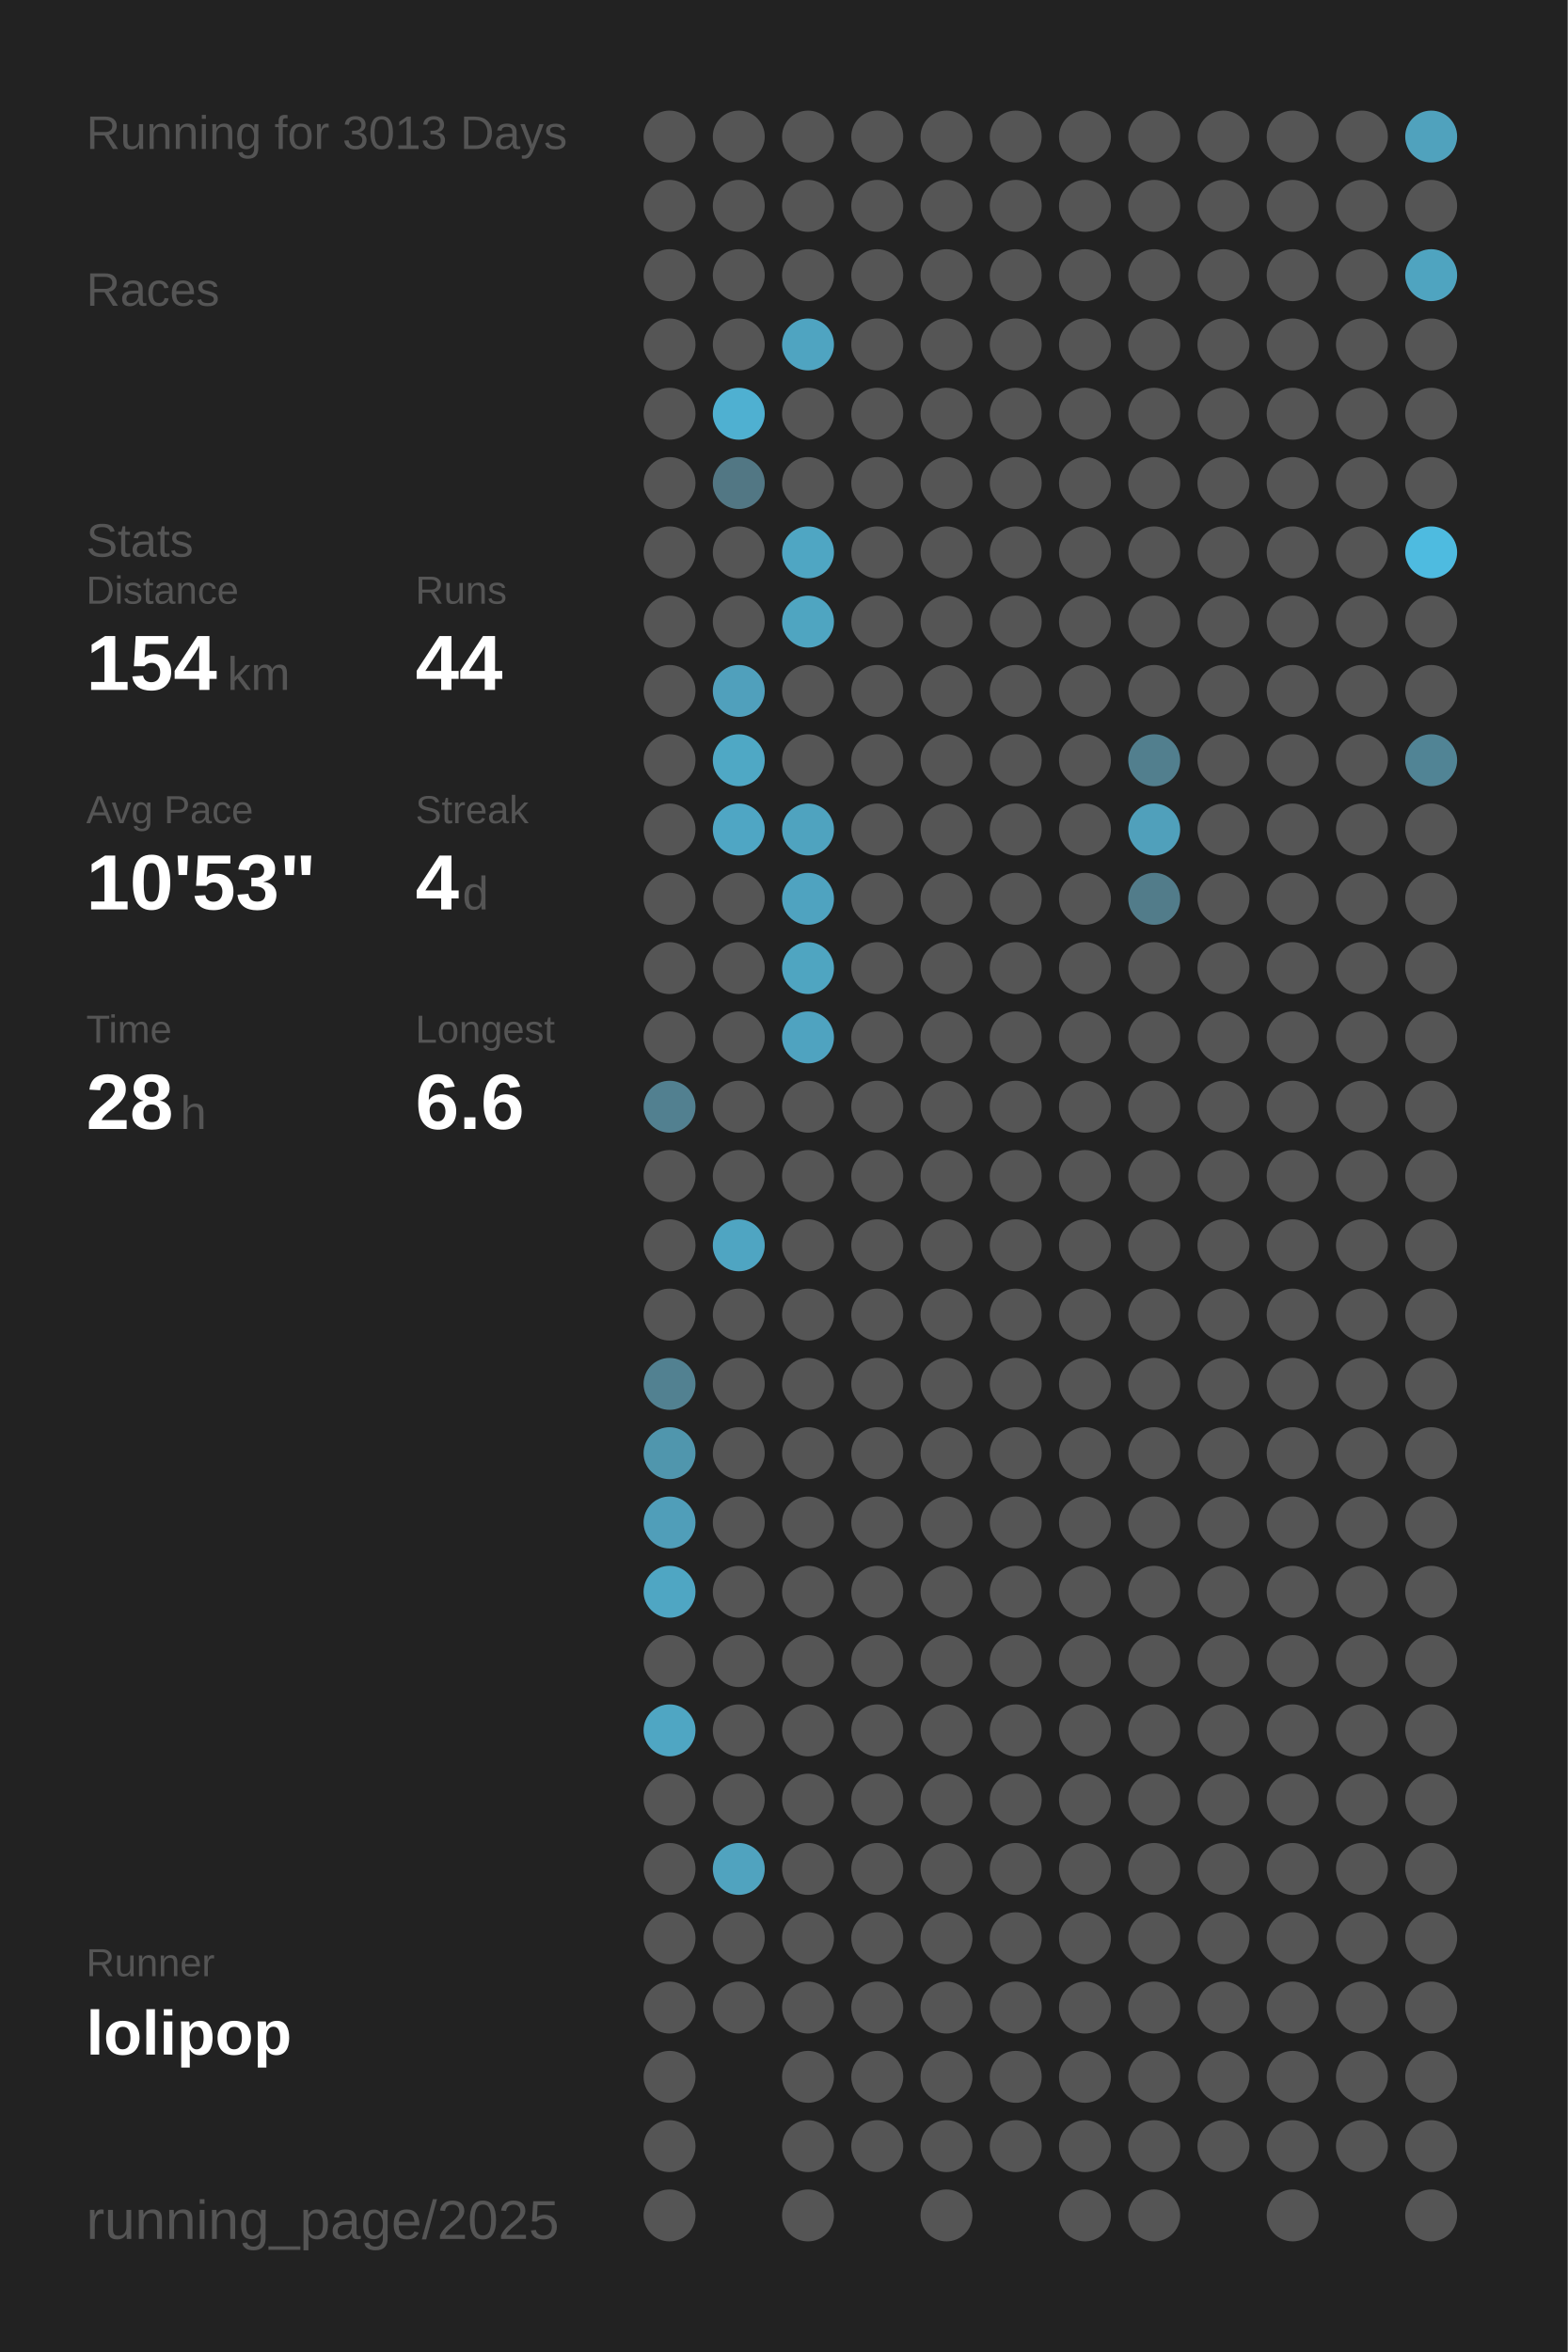
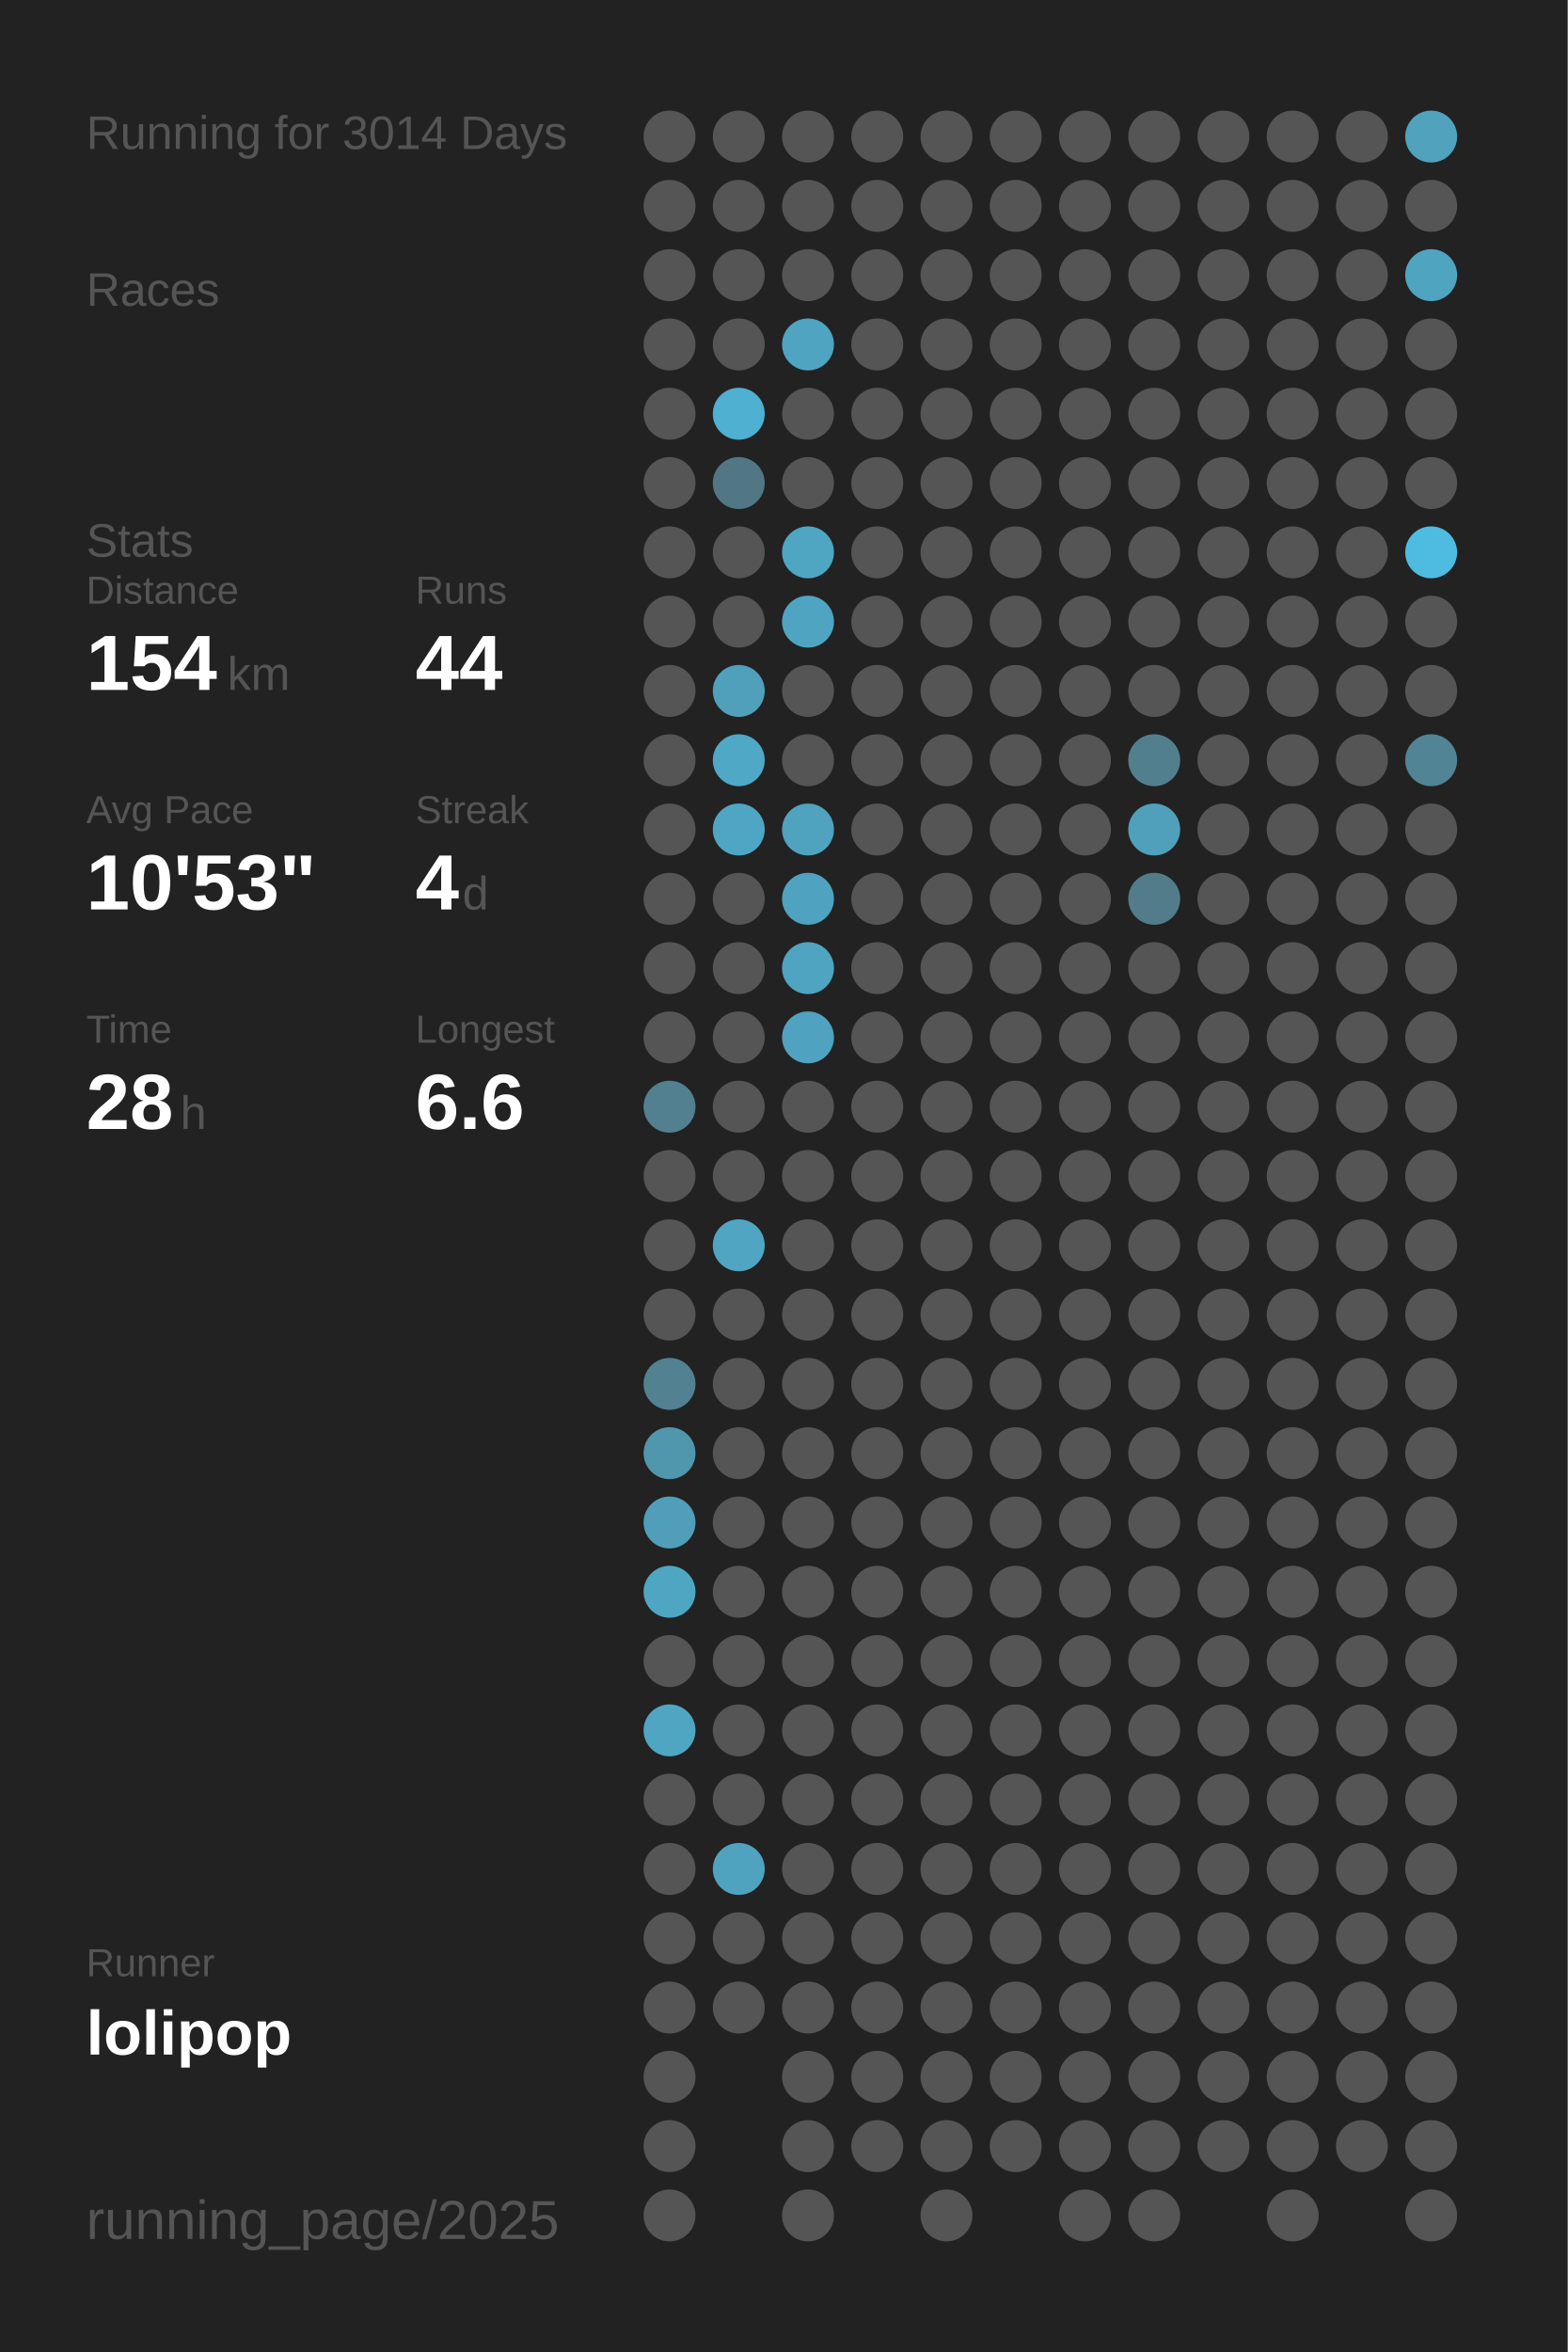
<svg xmlns="http://www.w3.org/2000/svg" baseProfile="full" height="300mm" version="1.1" viewBox="0,0,200,300" width="200mm">
  <defs />
  <rect fill="#222222" height="300" width="200" x="0" y="0" />
-   <text fill="#555555" style="font-size:6px; font-family:Arial;" x="11" y="19">Running for 3013 Days</text>
+   <text fill="#555555" style="font-size:6px; font-family:Arial;" x="11" y="19">Running for 3014 Days</text>
  <text fill="#555555" style="font-size:6px; font-family:Arial;" x="11" y="39">Races</text>
  <text fill="#555555" style="font-size:6px; font-family:Arial;" x="11" y="71">Stats</text>
  <text fill="#555555" style="font-size:5px; font-family:Arial;" x="11" y="77">Distance</text>
  <text fill="#FFFFFF" style="font-size:10px; font-family:Arial; font-weight:bold;" x="11" y="88">154</text>
  <text fill="#555555" style="font-size:6px; font-family:Arial;" x="29" y="88">km</text>
  <text fill="#555555" style="font-size:5px; font-family:Arial;" x="53" y="77">Runs</text>
  <text fill="#FFFFFF" style="font-size:10px; font-family:Arial; font-weight:bold;" x="53" y="88">44</text>
  <text fill="#555555" style="font-size:5px; font-family:Arial;" x="11" y="105">Avg Pace</text>
  <text fill="#FFFFFF" style="font-size:10px; font-family:Arial; font-weight:bold;" x="11" y="116">10'53"</text>
  <text fill="#555555" style="font-size:5px; font-family:Arial;" x="53" y="105">Streak</text>
  <text fill="#FFFFFF" style="font-size:10px; font-family:Arial; font-weight:bold;" x="53" y="116">4</text>
  <text fill="#555555" style="font-size:6px; font-family:Arial;" x="59" y="116">d</text>
  <text fill="#555555" style="font-size:5px; font-family:Arial;" x="11" y="133">Time</text>
  <text fill="#FFFFFF" style="font-size:10px; font-family:Arial; font-weight:bold;" x="11" y="144">28</text>
  <text fill="#555555" style="font-size:6px; font-family:Arial;" x="23" y="144">h</text>
  <text fill="#555555" style="font-size:5px; font-family:Arial;" x="53" y="133">Longest</text>
  <text fill="#FFFFFF" style="font-size:10px; font-family:Arial; font-weight:bold;" x="53" y="144">6.6</text>
  <text fill="#555555" style="font-size:5px; font-family:Arial;" x="11" y="252.065">Runner</text>
  <text fill="#FFFFFF" style="font-size:8px; font-family:Arial; font-weight:bold;" x="11" y="262.065">lolipop</text>
  <text fill="#555555" style="font-size:7px; font-family:Arial;" x="11" y="285.581">running_page/2025</text>
  <circle cx="85.417" cy="17.419" fill="#555555" r="3.312" />
  <circle cx="85.417" cy="26.258" fill="#555555" r="3.312" />
  <circle cx="85.417" cy="35.097" fill="#555555" r="3.312" />
  <circle cx="85.417" cy="43.935" fill="#555555" r="3.312" />
  <circle cx="85.417" cy="52.774" fill="#555555" r="3.312" />
  <circle cx="85.417" cy="61.613" fill="#555555" r="3.312" />
  <circle cx="85.417" cy="70.452" fill="#555555" r="3.312" />
  <circle cx="85.417" cy="79.29" fill="#555555" r="3.312" />
  <circle cx="85.417" cy="88.129" fill="#555555" r="3.312" />
  <circle cx="85.417" cy="96.968" fill="#555555" r="3.312" />
  <circle cx="85.417" cy="105.806" fill="#555555" r="3.312" />
  <circle cx="85.417" cy="114.645" fill="#555555" r="3.312" />
  <circle cx="85.417" cy="123.484" fill="#555555" r="3.312" />
  <circle cx="85.417" cy="132.323" fill="#555555" r="3.312" />
  <circle cx="85.417" cy="141.161" fill="#528090" r="3.312" />
  <circle cx="85.417" cy="150" fill="#555555" r="3.312" />
  <circle cx="85.417" cy="158.839" fill="#555555" r="3.312" />
  <circle cx="85.417" cy="167.677" fill="#555555" r="3.312" />
  <circle cx="85.417" cy="176.516" fill="#528191" r="3.312" />
  <circle cx="85.417" cy="185.355" fill="#5096ad" r="3.312" />
  <circle cx="85.417" cy="194.194" fill="#509eb9" r="3.312" />
  <circle cx="85.417" cy="203.032" fill="#4fa6c3" r="3.312" />
  <circle cx="85.417" cy="211.871" fill="#555555" r="3.312" />
  <circle cx="85.417" cy="220.71" fill="#4fa6c3" r="3.312" />
  <circle cx="85.417" cy="229.548" fill="#555555" r="3.312" />
  <circle cx="85.417" cy="238.387" fill="#555555" r="3.312" />
  <circle cx="85.417" cy="247.226" fill="#555555" r="3.312" />
  <circle cx="85.417" cy="256.065" fill="#555555" r="3.312" />
  <circle cx="85.417" cy="264.903" fill="#555555" r="3.312" />
  <circle cx="85.417" cy="273.742" fill="#555555" r="3.312" />
  <circle cx="85.417" cy="282.581" fill="#555555" r="3.312" />
  <circle cx="94.25" cy="17.419" fill="#555555" r="3.312" />
  <circle cx="94.25" cy="26.258" fill="#555555" r="3.312" />
  <circle cx="94.25" cy="35.097" fill="#555555" r="3.312" />
  <circle cx="94.25" cy="43.935" fill="#555555" r="3.312" />
  <circle cx="94.25" cy="52.774" fill="#4fb0d1" r="3.312" />
  <circle cx="94.25" cy="61.613" fill="#527784" r="3.312" />
  <circle cx="94.25" cy="70.452" fill="#555555" r="3.312" />
  <circle cx="94.25" cy="79.29" fill="#555555" r="3.312" />
  <circle cx="94.25" cy="88.129" fill="#50a0bc" r="3.312" />
  <circle cx="94.25" cy="96.968" fill="#4fa8c5" r="3.312" />
  <circle cx="94.25" cy="105.806" fill="#4fa6c4" r="3.312" />
  <circle cx="94.25" cy="114.645" fill="#555555" r="3.312" />
  <circle cx="94.25" cy="123.484" fill="#555555" r="3.312" />
  <circle cx="94.25" cy="132.323" fill="#555555" r="3.312" />
  <circle cx="94.25" cy="141.161" fill="#555555" r="3.312" />
  <circle cx="94.25" cy="150" fill="#555555" r="3.312" />
  <circle cx="94.25" cy="158.839" fill="#4fa5c2" r="3.312" />
  <circle cx="94.25" cy="167.677" fill="#555555" r="3.312" />
  <circle cx="94.25" cy="176.516" fill="#555555" r="3.312" />
  <circle cx="94.25" cy="185.355" fill="#555555" r="3.312" />
  <circle cx="94.25" cy="194.194" fill="#555555" r="3.312" />
  <circle cx="94.25" cy="203.032" fill="#555555" r="3.312" />
  <circle cx="94.25" cy="211.871" fill="#555555" r="3.312" />
  <circle cx="94.25" cy="220.71" fill="#555555" r="3.312" />
  <circle cx="94.25" cy="229.548" fill="#555555" r="3.312" />
  <circle cx="94.25" cy="238.387" fill="#50a3bf" r="3.312" />
  <circle cx="94.25" cy="247.226" fill="#555555" r="3.312" />
  <circle cx="94.25" cy="256.065" fill="#555555" r="3.312" />
  <circle cx="103.083" cy="17.419" fill="#555555" r="3.312" />
  <circle cx="103.083" cy="26.258" fill="#555555" r="3.312" />
  <circle cx="103.083" cy="35.097" fill="#555555" r="3.312" />
  <circle cx="103.083" cy="43.935" fill="#4fa4c1" r="3.312" />
  <circle cx="103.083" cy="52.774" fill="#555555" r="3.312" />
  <circle cx="103.083" cy="61.613" fill="#555555" r="3.312" />
  <circle cx="103.083" cy="70.452" fill="#4fa6c3" r="3.312" />
  <circle cx="103.083" cy="79.29" fill="#4fa5c1" r="3.312" />
  <circle cx="103.083" cy="88.129" fill="#555555" r="3.312" />
  <circle cx="103.083" cy="96.968" fill="#555555" r="3.312" />
  <circle cx="103.083" cy="105.806" fill="#4fa3bf" r="3.312" />
  <circle cx="103.083" cy="114.645" fill="#4fa3c0" r="3.312" />
  <circle cx="103.083" cy="123.484" fill="#4fa5c1" r="3.312" />
  <circle cx="103.083" cy="132.323" fill="#4fa3c0" r="3.312" />
  <circle cx="103.083" cy="141.161" fill="#555555" r="3.312" />
  <circle cx="103.083" cy="150" fill="#555555" r="3.312" />
  <circle cx="103.083" cy="158.839" fill="#555555" r="3.312" />
  <circle cx="103.083" cy="167.677" fill="#555555" r="3.312" />
  <circle cx="103.083" cy="176.516" fill="#555555" r="3.312" />
  <circle cx="103.083" cy="185.355" fill="#555555" r="3.312" />
  <circle cx="103.083" cy="194.194" fill="#555555" r="3.312" />
  <circle cx="103.083" cy="203.032" fill="#555555" r="3.312" />
  <circle cx="103.083" cy="211.871" fill="#555555" r="3.312" />
  <circle cx="103.083" cy="220.71" fill="#555555" r="3.312" />
  <circle cx="103.083" cy="229.548" fill="#555555" r="3.312" />
  <circle cx="103.083" cy="238.387" fill="#555555" r="3.312" />
  <circle cx="103.083" cy="247.226" fill="#555555" r="3.312" />
  <circle cx="103.083" cy="256.065" fill="#555555" r="3.312" />
  <circle cx="103.083" cy="264.903" fill="#555555" r="3.312" />
  <circle cx="103.083" cy="273.742" fill="#555555" r="3.312" />
  <circle cx="103.083" cy="282.581" fill="#555555" r="3.312" />
  <circle cx="111.917" cy="17.419" fill="#555555" r="3.312" />
  <circle cx="111.917" cy="26.258" fill="#555555" r="3.312" />
  <circle cx="111.917" cy="35.097" fill="#555555" r="3.312" />
  <circle cx="111.917" cy="43.935" fill="#555555" r="3.312" />
  <circle cx="111.917" cy="52.774" fill="#555555" r="3.312" />
  <circle cx="111.917" cy="61.613" fill="#555555" r="3.312" />
  <circle cx="111.917" cy="70.452" fill="#555555" r="3.312" />
  <circle cx="111.917" cy="79.29" fill="#555555" r="3.312" />
  <circle cx="111.917" cy="88.129" fill="#555555" r="3.312" />
  <circle cx="111.917" cy="96.968" fill="#555555" r="3.312" />
  <circle cx="111.917" cy="105.806" fill="#555555" r="3.312" />
  <circle cx="111.917" cy="114.645" fill="#555555" r="3.312" />
  <circle cx="111.917" cy="123.484" fill="#555555" r="3.312" />
  <circle cx="111.917" cy="132.323" fill="#555555" r="3.312" />
  <circle cx="111.917" cy="141.161" fill="#555555" r="3.312" />
  <circle cx="111.917" cy="150" fill="#555555" r="3.312" />
  <circle cx="111.917" cy="158.839" fill="#555555" r="3.312" />
  <circle cx="111.917" cy="167.677" fill="#555555" r="3.312" />
  <circle cx="111.917" cy="176.516" fill="#555555" r="3.312" />
  <circle cx="111.917" cy="185.355" fill="#555555" r="3.312" />
  <circle cx="111.917" cy="194.194" fill="#555555" r="3.312" />
  <circle cx="111.917" cy="203.032" fill="#555555" r="3.312" />
  <circle cx="111.917" cy="211.871" fill="#555555" r="3.312" />
  <circle cx="111.917" cy="220.71" fill="#555555" r="3.312" />
  <circle cx="111.917" cy="229.548" fill="#555555" r="3.312" />
  <circle cx="111.917" cy="238.387" fill="#555555" r="3.312" />
  <circle cx="111.917" cy="247.226" fill="#555555" r="3.312" />
  <circle cx="111.917" cy="256.065" fill="#555555" r="3.312" />
  <circle cx="111.917" cy="264.903" fill="#555555" r="3.312" />
  <circle cx="111.917" cy="273.742" fill="#555555" r="3.312" />
  <circle cx="120.75" cy="17.419" fill="#555555" r="3.312" />
  <circle cx="120.75" cy="26.258" fill="#555555" r="3.312" />
  <circle cx="120.75" cy="35.097" fill="#555555" r="3.312" />
  <circle cx="120.75" cy="43.935" fill="#555555" r="3.312" />
  <circle cx="120.75" cy="52.774" fill="#555555" r="3.312" />
  <circle cx="120.75" cy="61.613" fill="#555555" r="3.312" />
  <circle cx="120.75" cy="70.452" fill="#555555" r="3.312" />
  <circle cx="120.75" cy="79.29" fill="#555555" r="3.312" />
  <circle cx="120.75" cy="88.129" fill="#555555" r="3.312" />
  <circle cx="120.75" cy="96.968" fill="#555555" r="3.312" />
  <circle cx="120.75" cy="105.806" fill="#555555" r="3.312" />
  <circle cx="120.75" cy="114.645" fill="#555555" r="3.312" />
  <circle cx="120.75" cy="123.484" fill="#555555" r="3.312" />
  <circle cx="120.75" cy="132.323" fill="#555555" r="3.312" />
  <circle cx="120.75" cy="141.161" fill="#555555" r="3.312" />
  <circle cx="120.75" cy="150" fill="#555555" r="3.312" />
  <circle cx="120.75" cy="158.839" fill="#555555" r="3.312" />
  <circle cx="120.75" cy="167.677" fill="#555555" r="3.312" />
  <circle cx="120.75" cy="176.516" fill="#555555" r="3.312" />
  <circle cx="120.75" cy="185.355" fill="#555555" r="3.312" />
  <circle cx="120.75" cy="194.194" fill="#555555" r="3.312" />
  <circle cx="120.75" cy="203.032" fill="#555555" r="3.312" />
  <circle cx="120.75" cy="211.871" fill="#555555" r="3.312" />
  <circle cx="120.75" cy="220.71" fill="#555555" r="3.312" />
  <circle cx="120.75" cy="229.548" fill="#555555" r="3.312" />
  <circle cx="120.75" cy="238.387" fill="#555555" r="3.312" />
  <circle cx="120.75" cy="247.226" fill="#555555" r="3.312" />
  <circle cx="120.75" cy="256.065" fill="#555555" r="3.312" />
  <circle cx="120.75" cy="264.903" fill="#555555" r="3.312" />
  <circle cx="120.75" cy="273.742" fill="#555555" r="3.312" />
  <circle cx="120.75" cy="282.581" fill="#555555" r="3.312" />
  <circle cx="129.583" cy="17.419" fill="#555555" r="3.312" />
  <circle cx="129.583" cy="26.258" fill="#555555" r="3.312" />
  <circle cx="129.583" cy="35.097" fill="#555555" r="3.312" />
  <circle cx="129.583" cy="43.935" fill="#555555" r="3.312" />
  <circle cx="129.583" cy="52.774" fill="#555555" r="3.312" />
  <circle cx="129.583" cy="61.613" fill="#555555" r="3.312" />
  <circle cx="129.583" cy="70.452" fill="#555555" r="3.312" />
  <circle cx="129.583" cy="79.29" fill="#555555" r="3.312" />
  <circle cx="129.583" cy="88.129" fill="#555555" r="3.312" />
  <circle cx="129.583" cy="96.968" fill="#555555" r="3.312" />
  <circle cx="129.583" cy="105.806" fill="#555555" r="3.312" />
  <circle cx="129.583" cy="114.645" fill="#555555" r="3.312" />
  <circle cx="129.583" cy="123.484" fill="#555555" r="3.312" />
  <circle cx="129.583" cy="132.323" fill="#555555" r="3.312" />
  <circle cx="129.583" cy="141.161" fill="#555555" r="3.312" />
  <circle cx="129.583" cy="150" fill="#555555" r="3.312" />
  <circle cx="129.583" cy="158.839" fill="#555555" r="3.312" />
  <circle cx="129.583" cy="167.677" fill="#555555" r="3.312" />
  <circle cx="129.583" cy="176.516" fill="#555555" r="3.312" />
  <circle cx="129.583" cy="185.355" fill="#555555" r="3.312" />
  <circle cx="129.583" cy="194.194" fill="#555555" r="3.312" />
  <circle cx="129.583" cy="203.032" fill="#555555" r="3.312" />
  <circle cx="129.583" cy="211.871" fill="#555555" r="3.312" />
  <circle cx="129.583" cy="220.71" fill="#555555" r="3.312" />
  <circle cx="129.583" cy="229.548" fill="#555555" r="3.312" />
  <circle cx="129.583" cy="238.387" fill="#555555" r="3.312" />
  <circle cx="129.583" cy="247.226" fill="#555555" r="3.312" />
  <circle cx="129.583" cy="256.065" fill="#555555" r="3.312" />
  <circle cx="129.583" cy="264.903" fill="#555555" r="3.312" />
  <circle cx="129.583" cy="273.742" fill="#555555" r="3.312" />
  <circle cx="138.417" cy="17.419" fill="#555555" r="3.312" />
  <circle cx="138.417" cy="26.258" fill="#555555" r="3.312" />
  <circle cx="138.417" cy="35.097" fill="#555555" r="3.312" />
  <circle cx="138.417" cy="43.935" fill="#555555" r="3.312" />
  <circle cx="138.417" cy="52.774" fill="#555555" r="3.312" />
  <circle cx="138.417" cy="61.613" fill="#555555" r="3.312" />
  <circle cx="138.417" cy="70.452" fill="#555555" r="3.312" />
  <circle cx="138.417" cy="79.29" fill="#555555" r="3.312" />
  <circle cx="138.417" cy="88.129" fill="#555555" r="3.312" />
  <circle cx="138.417" cy="96.968" fill="#555555" r="3.312" />
  <circle cx="138.417" cy="105.806" fill="#555555" r="3.312" />
  <circle cx="138.417" cy="114.645" fill="#555555" r="3.312" />
  <circle cx="138.417" cy="123.484" fill="#555555" r="3.312" />
  <circle cx="138.417" cy="132.323" fill="#555555" r="3.312" />
  <circle cx="138.417" cy="141.161" fill="#555555" r="3.312" />
  <circle cx="138.417" cy="150" fill="#555555" r="3.312" />
  <circle cx="138.417" cy="158.839" fill="#555555" r="3.312" />
  <circle cx="138.417" cy="167.677" fill="#555555" r="3.312" />
  <circle cx="138.417" cy="176.516" fill="#555555" r="3.312" />
  <circle cx="138.417" cy="185.355" fill="#555555" r="3.312" />
  <circle cx="138.417" cy="194.194" fill="#555555" r="3.312" />
  <circle cx="138.417" cy="203.032" fill="#555555" r="3.312" />
  <circle cx="138.417" cy="211.871" fill="#555555" r="3.312" />
  <circle cx="138.417" cy="220.71" fill="#555555" r="3.312" />
  <circle cx="138.417" cy="229.548" fill="#555555" r="3.312" />
  <circle cx="138.417" cy="238.387" fill="#555555" r="3.312" />
  <circle cx="138.417" cy="247.226" fill="#555555" r="3.312" />
  <circle cx="138.417" cy="256.065" fill="#555555" r="3.312" />
  <circle cx="138.417" cy="264.903" fill="#555555" r="3.312" />
  <circle cx="138.417" cy="273.742" fill="#555555" r="3.312" />
  <circle cx="138.417" cy="282.581" fill="#555555" r="3.312" />
  <circle cx="147.25" cy="17.419" fill="#555555" r="3.312" />
  <circle cx="147.25" cy="26.258" fill="#555555" r="3.312" />
  <circle cx="147.25" cy="35.097" fill="#555555" r="3.312" />
  <circle cx="147.25" cy="43.935" fill="#555555" r="3.312" />
  <circle cx="147.25" cy="52.774" fill="#555555" r="3.312" />
  <circle cx="147.25" cy="61.613" fill="#555555" r="3.312" />
  <circle cx="147.25" cy="70.452" fill="#555555" r="3.312" />
  <circle cx="147.25" cy="79.29" fill="#555555" r="3.312" />
  <circle cx="147.25" cy="88.129" fill="#555555" r="3.312" />
  <circle cx="147.25" cy="96.968" fill="#527f8e" r="3.312" />
  <circle cx="147.25" cy="105.806" fill="#50a0bb" r="3.312" />
  <circle cx="147.25" cy="114.645" fill="#527c8a" r="3.312" />
  <circle cx="147.25" cy="123.484" fill="#555555" r="3.312" />
  <circle cx="147.25" cy="132.323" fill="#555555" r="3.312" />
  <circle cx="147.25" cy="141.161" fill="#555555" r="3.312" />
  <circle cx="147.25" cy="150" fill="#555555" r="3.312" />
  <circle cx="147.25" cy="158.839" fill="#555555" r="3.312" />
  <circle cx="147.25" cy="167.677" fill="#555555" r="3.312" />
  <circle cx="147.25" cy="176.516" fill="#555555" r="3.312" />
  <circle cx="147.25" cy="185.355" fill="#555555" r="3.312" />
  <circle cx="147.25" cy="194.194" fill="#555555" r="3.312" />
  <circle cx="147.25" cy="203.032" fill="#555555" r="3.312" />
  <circle cx="147.25" cy="211.871" fill="#555555" r="3.312" />
  <circle cx="147.25" cy="220.71" fill="#555555" r="3.312" />
  <circle cx="147.25" cy="229.548" fill="#555555" r="3.312" />
  <circle cx="147.25" cy="238.387" fill="#555555" r="3.312" />
  <circle cx="147.25" cy="247.226" fill="#555555" r="3.312" />
  <circle cx="147.25" cy="256.065" fill="#555555" r="3.312" />
  <circle cx="147.25" cy="264.903" fill="#555555" r="3.312" />
  <circle cx="147.25" cy="273.742" fill="#555555" r="3.312" />
  <circle cx="147.25" cy="282.581" fill="#555555" r="3.312" />
  <circle cx="156.083" cy="17.419" fill="#555555" r="3.312" />
  <circle cx="156.083" cy="26.258" fill="#555555" r="3.312" />
  <circle cx="156.083" cy="35.097" fill="#555555" r="3.312" />
  <circle cx="156.083" cy="43.935" fill="#555555" r="3.312" />
  <circle cx="156.083" cy="52.774" fill="#555555" r="3.312" />
  <circle cx="156.083" cy="61.613" fill="#555555" r="3.312" />
  <circle cx="156.083" cy="70.452" fill="#555555" r="3.312" />
  <circle cx="156.083" cy="79.29" fill="#555555" r="3.312" />
  <circle cx="156.083" cy="88.129" fill="#555555" r="3.312" />
  <circle cx="156.083" cy="96.968" fill="#555555" r="3.312" />
  <circle cx="156.083" cy="105.806" fill="#555555" r="3.312" />
  <circle cx="156.083" cy="114.645" fill="#555555" r="3.312" />
  <circle cx="156.083" cy="123.484" fill="#555555" r="3.312" />
  <circle cx="156.083" cy="132.323" fill="#555555" r="3.312" />
  <circle cx="156.083" cy="141.161" fill="#555555" r="3.312" />
  <circle cx="156.083" cy="150" fill="#555555" r="3.312" />
  <circle cx="156.083" cy="158.839" fill="#555555" r="3.312" />
  <circle cx="156.083" cy="167.677" fill="#555555" r="3.312" />
  <circle cx="156.083" cy="176.516" fill="#555555" r="3.312" />
  <circle cx="156.083" cy="185.355" fill="#555555" r="3.312" />
  <circle cx="156.083" cy="194.194" fill="#555555" r="3.312" />
  <circle cx="156.083" cy="203.032" fill="#555555" r="3.312" />
  <circle cx="156.083" cy="211.871" fill="#555555" r="3.312" />
  <circle cx="156.083" cy="220.71" fill="#555555" r="3.312" />
  <circle cx="156.083" cy="229.548" fill="#555555" r="3.312" />
  <circle cx="156.083" cy="238.387" fill="#555555" r="3.312" />
  <circle cx="156.083" cy="247.226" fill="#555555" r="3.312" />
  <circle cx="156.083" cy="256.065" fill="#555555" r="3.312" />
  <circle cx="156.083" cy="264.903" fill="#555555" r="3.312" />
  <circle cx="156.083" cy="273.742" fill="#555555" r="3.312" />
  <circle cx="164.917" cy="17.419" fill="#555555" r="3.312" />
  <circle cx="164.917" cy="26.258" fill="#555555" r="3.312" />
  <circle cx="164.917" cy="35.097" fill="#555555" r="3.312" />
  <circle cx="164.917" cy="43.935" fill="#555555" r="3.312" />
  <circle cx="164.917" cy="52.774" fill="#555555" r="3.312" />
  <circle cx="164.917" cy="61.613" fill="#555555" r="3.312" />
  <circle cx="164.917" cy="70.452" fill="#555555" r="3.312" />
  <circle cx="164.917" cy="79.29" fill="#555555" r="3.312" />
  <circle cx="164.917" cy="88.129" fill="#555555" r="3.312" />
  <circle cx="164.917" cy="96.968" fill="#555555" r="3.312" />
  <circle cx="164.917" cy="105.806" fill="#555555" r="3.312" />
  <circle cx="164.917" cy="114.645" fill="#555555" r="3.312" />
  <circle cx="164.917" cy="123.484" fill="#555555" r="3.312" />
  <circle cx="164.917" cy="132.323" fill="#555555" r="3.312" />
  <circle cx="164.917" cy="141.161" fill="#555555" r="3.312" />
  <circle cx="164.917" cy="150" fill="#555555" r="3.312" />
  <circle cx="164.917" cy="158.839" fill="#555555" r="3.312" />
  <circle cx="164.917" cy="167.677" fill="#555555" r="3.312" />
  <circle cx="164.917" cy="176.516" fill="#555555" r="3.312" />
  <circle cx="164.917" cy="185.355" fill="#555555" r="3.312" />
  <circle cx="164.917" cy="194.194" fill="#555555" r="3.312" />
  <circle cx="164.917" cy="203.032" fill="#555555" r="3.312" />
  <circle cx="164.917" cy="211.871" fill="#555555" r="3.312" />
  <circle cx="164.917" cy="220.71" fill="#555555" r="3.312" />
  <circle cx="164.917" cy="229.548" fill="#555555" r="3.312" />
  <circle cx="164.917" cy="238.387" fill="#555555" r="3.312" />
  <circle cx="164.917" cy="247.226" fill="#555555" r="3.312" />
  <circle cx="164.917" cy="256.065" fill="#555555" r="3.312" />
  <circle cx="164.917" cy="264.903" fill="#555555" r="3.312" />
  <circle cx="164.917" cy="273.742" fill="#555555" r="3.312" />
  <circle cx="164.917" cy="282.581" fill="#555555" r="3.312" />
  <circle cx="173.75" cy="17.419" fill="#555555" r="3.312" />
  <circle cx="173.75" cy="26.258" fill="#555555" r="3.312" />
  <circle cx="173.75" cy="35.097" fill="#555555" r="3.312" />
  <circle cx="173.75" cy="43.935" fill="#555555" r="3.312" />
  <circle cx="173.75" cy="52.774" fill="#555555" r="3.312" />
  <circle cx="173.75" cy="61.613" fill="#555555" r="3.312" />
  <circle cx="173.75" cy="70.452" fill="#555555" r="3.312" />
  <circle cx="173.75" cy="79.29" fill="#555555" r="3.312" />
  <circle cx="173.75" cy="88.129" fill="#555555" r="3.312" />
  <circle cx="173.75" cy="96.968" fill="#555555" r="3.312" />
  <circle cx="173.75" cy="105.806" fill="#555555" r="3.312" />
  <circle cx="173.75" cy="114.645" fill="#555555" r="3.312" />
  <circle cx="173.75" cy="123.484" fill="#555555" r="3.312" />
  <circle cx="173.75" cy="132.323" fill="#555555" r="3.312" />
  <circle cx="173.75" cy="141.161" fill="#555555" r="3.312" />
  <circle cx="173.75" cy="150" fill="#555555" r="3.312" />
  <circle cx="173.75" cy="158.839" fill="#555555" r="3.312" />
  <circle cx="173.75" cy="167.677" fill="#555555" r="3.312" />
  <circle cx="173.75" cy="176.516" fill="#555555" r="3.312" />
  <circle cx="173.75" cy="185.355" fill="#555555" r="3.312" />
  <circle cx="173.75" cy="194.194" fill="#555555" r="3.312" />
  <circle cx="173.75" cy="203.032" fill="#555555" r="3.312" />
  <circle cx="173.75" cy="211.871" fill="#555555" r="3.312" />
  <circle cx="173.75" cy="220.71" fill="#555555" r="3.312" />
  <circle cx="173.75" cy="229.548" fill="#555555" r="3.312" />
  <circle cx="173.75" cy="238.387" fill="#555555" r="3.312" />
  <circle cx="173.75" cy="247.226" fill="#555555" r="3.312" />
  <circle cx="173.75" cy="256.065" fill="#555555" r="3.312" />
  <circle cx="173.75" cy="264.903" fill="#555555" r="3.312" />
  <circle cx="173.75" cy="273.742" fill="#555555" r="3.312" />
  <circle cx="182.583" cy="17.419" fill="#50a2bd" r="3.312" />
  <circle cx="182.583" cy="26.258" fill="#555555" r="3.312" />
  <circle cx="182.583" cy="35.097" fill="#4fa4c0" r="3.312" />
  <circle cx="182.583" cy="43.935" fill="#555555" r="3.312" />
  <circle cx="182.583" cy="52.774" fill="#555555" r="3.312" />
  <circle cx="182.583" cy="61.613" fill="#555555" r="3.312" />
  <circle cx="182.583" cy="70.452" fill="#4ebbe0" r="3.312" />
  <circle cx="182.583" cy="79.29" fill="#555555" r="3.312" />
  <circle cx="182.583" cy="88.129" fill="#555555" r="3.312" />
  <circle cx="182.583" cy="96.968" fill="#518495" r="3.312" />
  <circle cx="182.583" cy="105.806" fill="#555555" r="3.312" />
  <circle cx="182.583" cy="114.645" fill="#555555" r="3.312" />
  <circle cx="182.583" cy="123.484" fill="#555555" r="3.312" />
  <circle cx="182.583" cy="132.323" fill="#555555" r="3.312" />
  <circle cx="182.583" cy="141.161" fill="#555555" r="3.312" />
  <circle cx="182.583" cy="150" fill="#555555" r="3.312" />
  <circle cx="182.583" cy="158.839" fill="#555555" r="3.312" />
  <circle cx="182.583" cy="167.677" fill="#555555" r="3.312" />
  <circle cx="182.583" cy="176.516" fill="#555555" r="3.312" />
  <circle cx="182.583" cy="185.355" fill="#555555" r="3.312" />
  <circle cx="182.583" cy="194.194" fill="#555555" r="3.312" />
  <circle cx="182.583" cy="203.032" fill="#555555" r="3.312" />
  <circle cx="182.583" cy="211.871" fill="#555555" r="3.312" />
  <circle cx="182.583" cy="220.71" fill="#555555" r="3.312" />
  <circle cx="182.583" cy="229.548" fill="#555555" r="3.312" />
  <circle cx="182.583" cy="238.387" fill="#555555" r="3.312" />
  <circle cx="182.583" cy="247.226" fill="#555555" r="3.312" />
  <circle cx="182.583" cy="256.065" fill="#555555" r="3.312" />
  <circle cx="182.583" cy="264.903" fill="#555555" r="3.312" />
  <circle cx="182.583" cy="273.742" fill="#555555" r="3.312" />
  <circle cx="182.583" cy="282.581" fill="#555555" r="3.312" />
</svg>
